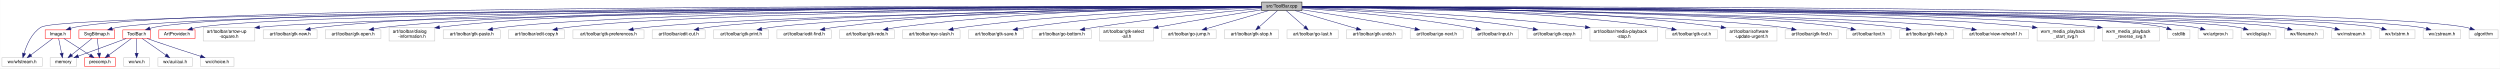
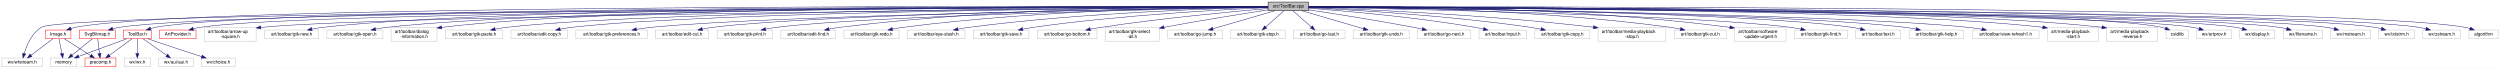
- <svg xmlns="http://www.w3.org/2000/svg" xmlns:xlink="http://www.w3.org/1999/xlink" width="5521pt" height="151pt" viewBox="0.00 0.00 5520.50 151.00">
+ <svg xmlns="http://www.w3.org/2000/svg" xmlns:xlink="http://www.w3.org/1999/xlink" width="5493pt" height="151pt" viewBox="0.00 0.00 5492.50 151.00">
  <g id="graph0" class="graph" transform="scale(1 1) rotate(0) translate(4 147)">
-     <polygon fill="white" stroke="transparent" points="-4,4 -4,-147 5516.5,-147 5516.5,4 -4,4" />
+     <polygon fill="white" stroke="transparent" points="-4,4 -4,-147 5488.5,-147 5488.5,4 -4,4" />
    <g id="node1" class="node">
      <g id="a_node1">
        <a xlink:title="This file defines the class ToolBar that represents wxMaxima's main tool bar.">
          <polygon fill="#bfbfbf" stroke="black" points="2782,-123.5 2782,-142.5 2871,-142.5 2871,-123.5 2782,-123.5" />
          <text text-anchor="middle" x="2826.5" y="-130.5" font-family="Helvetica,sans-Serif" font-size="10.00">src/ToolBar.cpp</text>
        </a>
      </g>
    </g>
    <g id="node2" class="node">
      <g id="a_node2">
        <a xlink:href="ToolBar_8h.html" target="_top" xlink:title="This file declares the class ToolBar that represents wxMaxima's main tool bar.">
          <polygon fill="white" stroke="red" points="267,-62 267,-81 328,-81 328,-62 267,-62" />
          <text text-anchor="middle" x="297.5" y="-69" font-family="Helvetica,sans-Serif" font-size="10.00">ToolBar.h</text>
        </a>
      </g>
    </g>
    <g id="edge1" class="edge">
      <path fill="none" stroke="midnightblue" d="M2781.8,-132.08C2466.83,-132.5 586.58,-133.08 337.5,-87 333.98,-86.35 330.36,-85.42 326.8,-84.35" />
      <polygon fill="midnightblue" stroke="midnightblue" points="327.67,-80.95 317.08,-81.05 325.42,-87.58 327.67,-80.95" />
    </g>
    <g id="node8" class="node">
      <g id="a_node8">
        <a xlink:href="Image_8h.html" target="_top" xlink:title="This file declares the class Image.">
          <polygon fill="white" stroke="red" points="95.5,-62 95.5,-81 151.5,-81 151.5,-62 95.5,-62" />
          <text text-anchor="middle" x="123.5" y="-69" font-family="Helvetica,sans-Serif" font-size="10.00">Image.h</text>
        </a>
      </g>
    </g>
    <g id="edge7" class="edge">
      <path fill="none" stroke="midnightblue" d="M2781.82,-132.18C2454.23,-133.37 428.64,-138.57 161.5,-87 158.24,-86.37 154.9,-85.48 151.61,-84.46" />
      <polygon fill="midnightblue" stroke="midnightblue" points="152.66,-81.11 142.06,-81.06 150.31,-87.71 152.66,-81.11" />
    </g>
    <g id="node9" class="node">
      <g id="a_node9">
        <a xlink:title=" ">
          <polygon fill="white" stroke="#bfbfbf" points="0,-0.5 0,-19.5 89,-19.5 89,-0.5 0,-0.5" />
          <text text-anchor="middle" x="44.5" y="-7.5" font-family="Helvetica,sans-Serif" font-size="10.00">wx/wfstream.h</text>
        </a>
      </g>
    </g>
    <g id="edge52" class="edge">
      <path fill="none" stroke="midnightblue" d="M2781.72,-131.89C2431.74,-130.92 146.74,-123.21 86.5,-87 65.64,-74.46 54.39,-47.52 48.92,-29.32" />
      <polygon fill="midnightblue" stroke="midnightblue" points="52.27,-28.3 46.29,-19.56 45.51,-30.13 52.27,-28.3" />
    </g>
    <g id="node10" class="node">
      <g id="a_node10">
        <a xlink:href="SvgBitmap_8h.html" target="_top" xlink:title="This file declares the class Image.">
          <polygon fill="white" stroke="red" points="170,-62 170,-81 249,-81 249,-62 170,-62" />
          <text text-anchor="middle" x="209.5" y="-69" font-family="Helvetica,sans-Serif" font-size="10.00">SvgBitmap.h</text>
        </a>
      </g>
    </g>
    <g id="edge11" class="edge">
      <path fill="none" stroke="midnightblue" d="M2781.96,-131.94C2461.84,-131.45 517.22,-126.79 258.5,-87 253.61,-86.25 248.52,-85.13 243.55,-83.85" />
      <polygon fill="midnightblue" stroke="midnightblue" points="244.21,-80.4 233.63,-81.05 242.3,-87.14 244.21,-80.4" />
    </g>
    <g id="node11" class="node">
      <g id="a_node11">
        <a xlink:href="ArtProvider_8h.html" target="_top" xlink:title="This file declares the class ToolBar that represents wxMaxima's main tool bar.">
          <polygon fill="white" stroke="red" points="346.5,-62 346.5,-81 426.5,-81 426.5,-62 346.5,-62" />
          <text text-anchor="middle" x="386.5" y="-69" font-family="Helvetica,sans-Serif" font-size="10.00">ArtProvider.h</text>
        </a>
      </g>
    </g>
    <g id="edge14" class="edge">
      <path fill="none" stroke="midnightblue" d="M2781.88,-131.88C2474.46,-130.97 675.53,-124.08 435.5,-87 430.61,-86.24 425.52,-85.13 420.55,-83.85" />
      <polygon fill="midnightblue" stroke="midnightblue" points="421.21,-80.39 410.63,-81.04 419.3,-87.13 421.21,-80.39" />
    </g>
    <g id="node12" class="node">
      <g id="a_node12">
        <a xlink:title=" ">
          <polygon fill="white" stroke="#bfbfbf" points="444.5,-56.5 444.5,-86.5 558.5,-86.5 558.5,-56.5 444.5,-56.5" />
          <text text-anchor="start" x="452.5" y="-74.5" font-family="Helvetica,sans-Serif" font-size="10.00">art/toolbar/arrow-up</text>
          <text text-anchor="middle" x="501.5" y="-63.5" font-family="Helvetica,sans-Serif" font-size="10.00">-square.h</text>
        </a>
      </g>
    </g>
    <g id="edge15" class="edge">
      <path fill="none" stroke="midnightblue" d="M2781.55,-131.63C2487.3,-129.12 839.85,-113.99 568.88,-86.75" />
      <polygon fill="midnightblue" stroke="midnightblue" points="569.08,-83.25 558.76,-85.65 568.32,-90.21 569.08,-83.25" />
    </g>
    <g id="node13" class="node">
      <g id="a_node13">
        <a xlink:title=" ">
          <polygon fill="white" stroke="#bfbfbf" points="577,-62 577,-81 696,-81 696,-62 577,-62" />
          <text text-anchor="middle" x="636.5" y="-69" font-family="Helvetica,sans-Serif" font-size="10.00">art/toolbar/gtk-new.h</text>
        </a>
      </g>
    </g>
    <g id="edge16" class="edge">
      <path fill="none" stroke="midnightblue" d="M2781.86,-132.18C2515.01,-133.11 1128.13,-135.46 705.5,-87 697.55,-86.09 689.16,-84.7 681.07,-83.13" />
      <polygon fill="midnightblue" stroke="midnightblue" points="681.54,-79.65 671.04,-81.07 680.14,-86.51 681.54,-79.65" />
    </g>
    <g id="node14" class="node">
      <g id="a_node14">
        <a xlink:title=" ">
          <polygon fill="white" stroke="#bfbfbf" points="714,-62 714,-81 837,-81 837,-62 714,-62" />
          <text text-anchor="middle" x="775.5" y="-69" font-family="Helvetica,sans-Serif" font-size="10.00">art/toolbar/gtk-open.h</text>
        </a>
      </g>
    </g>
    <g id="edge17" class="edge">
      <path fill="none" stroke="midnightblue" d="M2781.96,-132.07C2525.95,-132.31 1239.65,-131.25 846.5,-87 838.23,-86.07 829.5,-84.65 821.1,-83.06" />
      <polygon fill="midnightblue" stroke="midnightblue" points="821.55,-79.58 811.06,-81.06 820.18,-86.45 821.55,-79.58" />
    </g>
    <g id="node15" class="node">
      <g id="a_node15">
        <a xlink:title=" ">
          <polygon fill="white" stroke="#bfbfbf" points="855,-56.5 855,-86.5 956,-86.5 956,-56.5 855,-56.5" />
          <text text-anchor="start" x="863" y="-74.5" font-family="Helvetica,sans-Serif" font-size="10.00">art/toolbar/dialog</text>
          <text text-anchor="middle" x="905.5" y="-63.5" font-family="Helvetica,sans-Serif" font-size="10.00">-information.h</text>
        </a>
      </g>
    </g>
    <g id="edge18" class="edge">
      <path fill="none" stroke="midnightblue" d="M2781.82,-132.21C2536.83,-133.16 1353.85,-135.22 966.22,-86.83" />
      <polygon fill="midnightblue" stroke="midnightblue" points="966.46,-83.33 956.1,-85.53 965.57,-90.27 966.46,-83.33" />
    </g>
    <g id="node16" class="node">
      <g id="a_node16">
        <a xlink:title=" ">
          <polygon fill="white" stroke="#bfbfbf" points="974.5,-62 974.5,-81 1100.5,-81 1100.5,-62 974.5,-62" />
          <text text-anchor="middle" x="1037.5" y="-69" font-family="Helvetica,sans-Serif" font-size="10.00">art/toolbar/gtk-paste.h</text>
        </a>
      </g>
    </g>
    <g id="edge19" class="edge">
      <path fill="none" stroke="midnightblue" d="M2781.88,-131.87C2546.54,-131.05 1447.48,-125.17 1109.5,-87 1101.03,-86.04 1092.08,-84.6 1083.47,-82.98" />
      <polygon fill="midnightblue" stroke="midnightblue" points="1084.05,-79.53 1073.57,-81.03 1082.7,-86.4 1084.05,-79.53" />
    </g>
    <g id="node17" class="node">
      <g id="a_node17">
        <a xlink:title=" ">
          <polygon fill="white" stroke="#bfbfbf" points="1118.5,-62 1118.5,-81 1242.5,-81 1242.5,-62 1118.5,-62" />
          <text text-anchor="middle" x="1180.5" y="-69" font-family="Helvetica,sans-Serif" font-size="10.00">art/toolbar/edit-copy.h</text>
        </a>
      </g>
    </g>
    <g id="edge20" class="edge">
      <path fill="none" stroke="midnightblue" d="M2781.98,-131.75C2558.83,-130.35 1560.61,-122.17 1252.5,-87 1244.03,-86.03 1235.08,-84.58 1226.47,-82.97" />
      <polygon fill="midnightblue" stroke="midnightblue" points="1227.06,-79.52 1216.57,-81.01 1225.7,-86.38 1227.06,-79.52" />
    </g>
    <g id="node18" class="node">
      <g id="a_node18">
        <a xlink:title=" ">
          <polygon fill="white" stroke="#bfbfbf" points="1261,-62 1261,-81 1418,-81 1418,-62 1261,-62" />
          <text text-anchor="middle" x="1339.5" y="-69" font-family="Helvetica,sans-Serif" font-size="10.00">art/toolbar/gtk-preferences.h</text>
        </a>
      </g>
    </g>
    <g id="edge21" class="edge">
      <path fill="none" stroke="midnightblue" d="M2781.89,-131.35C2574.09,-128.22 1699.58,-113.68 1427.5,-87 1416.65,-85.94 1405.1,-84.36 1394.07,-82.63" />
      <polygon fill="midnightblue" stroke="midnightblue" points="1394.55,-79.17 1384.12,-81.02 1393.43,-86.07 1394.55,-79.17" />
    </g>
    <g id="node19" class="node">
      <g id="a_node19">
        <a xlink:title=" ">
          <polygon fill="white" stroke="#bfbfbf" points="1436,-62 1436,-81 1553,-81 1553,-62 1436,-62" />
          <text text-anchor="middle" x="1494.5" y="-69" font-family="Helvetica,sans-Serif" font-size="10.00">art/toolbar/edit-cut.h</text>
        </a>
      </g>
    </g>
    <g id="edge22" class="edge">
      <path fill="none" stroke="midnightblue" d="M2781.68,-131.45C2586.02,-128.91 1805.76,-117.03 1562.5,-87 1554.84,-86.05 1546.76,-84.68 1538.95,-83.14" />
      <polygon fill="midnightblue" stroke="midnightblue" points="1539.4,-79.66 1528.9,-81.05 1537.98,-86.51 1539.4,-79.66" />
    </g>
    <g id="node20" class="node">
      <g id="a_node20">
        <a xlink:title=" ">
          <polygon fill="white" stroke="#bfbfbf" points="1571.5,-62 1571.5,-81 1693.5,-81 1693.5,-62 1571.5,-62" />
          <text text-anchor="middle" x="1632.5" y="-69" font-family="Helvetica,sans-Serif" font-size="10.00">art/toolbar/gtk-print.h</text>
        </a>
      </g>
    </g>
    <g id="edge23" class="edge">
      <path fill="none" stroke="midnightblue" d="M2781.84,-131.19C2600.28,-127.76 1916.94,-113.32 1702.5,-87 1694.44,-86.01 1685.93,-84.58 1677.73,-83" />
      <polygon fill="midnightblue" stroke="midnightblue" points="1678.42,-79.57 1667.92,-81.02 1677.03,-86.43 1678.42,-79.57" />
    </g>
    <g id="node21" class="node">
      <g id="a_node21">
        <a xlink:title=" ">
          <polygon fill="white" stroke="#bfbfbf" points="1711.5,-62 1711.5,-81 1831.5,-81 1831.5,-62 1711.5,-62" />
          <text text-anchor="middle" x="1771.5" y="-69" font-family="Helvetica,sans-Serif" font-size="10.00">art/toolbar/edit-find.h</text>
        </a>
      </g>
    </g>
    <g id="edge24" class="edge">
      <path fill="none" stroke="midnightblue" d="M2781.62,-132.47C2641.82,-133.41 2202.01,-132.28 1841.5,-87 1833.62,-86.01 1825.31,-84.61 1817.27,-83.07" />
      <polygon fill="midnightblue" stroke="midnightblue" points="1817.78,-79.6 1807.29,-81.05 1816.4,-86.46 1817.78,-79.6" />
    </g>
    <g id="node22" class="node">
      <g id="a_node22">
        <a xlink:title=" ">
          <polygon fill="white" stroke="#bfbfbf" points="1850,-62 1850,-81 1971,-81 1971,-62 1850,-62" />
          <text text-anchor="middle" x="1910.5" y="-69" font-family="Helvetica,sans-Serif" font-size="10.00">art/toolbar/gtk-redo.h</text>
        </a>
      </g>
    </g>
    <g id="edge25" class="edge">
      <path fill="none" stroke="midnightblue" d="M2781.8,-131.99C2655.43,-131.47 2285,-126.41 1980.5,-87 1972.71,-85.99 1964.5,-84.6 1956.54,-83.07" />
      <polygon fill="midnightblue" stroke="midnightblue" points="1957.15,-79.62 1946.65,-81.08 1955.77,-86.48 1957.15,-79.62" />
    </g>
    <g id="node23" class="node">
      <g id="a_node23">
        <a xlink:title=" ">
          <polygon fill="white" stroke="#bfbfbf" points="1989,-62 1989,-81 2116,-81 2116,-62 1989,-62" />
          <text text-anchor="middle" x="2052.5" y="-69" font-family="Helvetica,sans-Serif" font-size="10.00">art/toolbar/eye-slash.h</text>
        </a>
      </g>
    </g>
    <g id="edge26" class="edge">
      <path fill="none" stroke="midnightblue" d="M2781.61,-131.17C2670.12,-128.66 2371.88,-119.23 2125.5,-87 2117.39,-85.94 2108.83,-84.52 2100.54,-82.98" />
      <polygon fill="midnightblue" stroke="midnightblue" points="2101.09,-79.52 2090.61,-81.06 2099.76,-86.39 2101.09,-79.52" />
    </g>
    <g id="node24" class="node">
      <g id="a_node24">
        <a xlink:title=" ">
          <polygon fill="white" stroke="#bfbfbf" points="2134.5,-62 2134.5,-81 2256.5,-81 2256.5,-62 2134.5,-62" />
          <text text-anchor="middle" x="2195.5" y="-69" font-family="Helvetica,sans-Serif" font-size="10.00">art/toolbar/gtk-save.h</text>
        </a>
      </g>
    </g>
    <g id="edge27" class="edge">
      <path fill="none" stroke="midnightblue" d="M2781.65,-130.24C2686.39,-126.11 2456.98,-114 2266.5,-87 2258.79,-85.91 2250.66,-84.5 2242.77,-82.98" />
      <polygon fill="midnightblue" stroke="midnightblue" points="2243.43,-79.55 2232.94,-81.03 2242.06,-86.41 2243.43,-79.55" />
    </g>
    <g id="node25" class="node">
      <g id="a_node25">
        <a xlink:title=" ">
          <polygon fill="white" stroke="#bfbfbf" points="2275,-62 2275,-81 2406,-81 2406,-62 2275,-62" />
          <text text-anchor="middle" x="2340.5" y="-69" font-family="Helvetica,sans-Serif" font-size="10.00">art/toolbar/go-bottom.h</text>
        </a>
      </g>
    </g>
    <g id="edge28" class="edge">
      <path fill="none" stroke="midnightblue" d="M2781.95,-128.33C2706.35,-121.83 2548.22,-107.06 2415.5,-87 2407.66,-85.82 2399.4,-84.39 2391.33,-82.91" />
      <polygon fill="midnightblue" stroke="midnightblue" points="2391.74,-79.43 2381.27,-81.01 2390.44,-86.3 2391.74,-79.43" />
    </g>
    <g id="node26" class="node">
      <g id="a_node26">
        <a xlink:title=" ">
          <polygon fill="white" stroke="#bfbfbf" points="2424,-56.5 2424,-86.5 2543,-86.5 2543,-56.5 2424,-56.5" />
          <text text-anchor="start" x="2432" y="-74.5" font-family="Helvetica,sans-Serif" font-size="10.00">art/toolbar/gtk-select</text>
          <text text-anchor="middle" x="2483.5" y="-63.5" font-family="Helvetica,sans-Serif" font-size="10.00">-all.h</text>
        </a>
      </g>
    </g>
    <g id="edge29" class="edge">
      <path fill="none" stroke="midnightblue" d="M2781.78,-125.28C2729.47,-117.28 2640,-103.17 2553.32,-87.1" />
      <polygon fill="midnightblue" stroke="midnightblue" points="2553.78,-83.63 2543.31,-85.24 2552.5,-90.51 2553.78,-83.63" />
    </g>
    <g id="node27" class="node">
      <g id="a_node27">
        <a xlink:title=" ">
          <polygon fill="white" stroke="#bfbfbf" points="2561.5,-62 2561.5,-81 2681.5,-81 2681.5,-62 2561.5,-62" />
          <text text-anchor="middle" x="2621.5" y="-69" font-family="Helvetica,sans-Serif" font-size="10.00">art/toolbar/go-jump.h</text>
        </a>
      </g>
    </g>
    <g id="edge30" class="edge">
      <path fill="none" stroke="midnightblue" d="M2797.13,-123.48C2761.2,-113.05 2700.27,-95.36 2660.46,-83.81" />
      <polygon fill="midnightblue" stroke="midnightblue" points="2661.4,-80.44 2650.82,-81.01 2659.45,-87.16 2661.4,-80.44" />
    </g>
    <g id="node28" class="node">
      <g id="a_node28">
        <a xlink:title=" ">
          <polygon fill="white" stroke="#bfbfbf" points="2699.5,-62 2699.5,-81 2819.5,-81 2819.5,-62 2699.5,-62" />
          <text text-anchor="middle" x="2759.5" y="-69" font-family="Helvetica,sans-Serif" font-size="10.00">art/toolbar/gtk-stop.h</text>
        </a>
      </g>
    </g>
    <g id="edge31" class="edge">
      <path fill="none" stroke="midnightblue" d="M2816.9,-123.48C2806.45,-114.2 2789.53,-99.17 2776.76,-87.83" />
      <polygon fill="midnightblue" stroke="midnightblue" points="2778.88,-85.03 2769.08,-81.01 2774.23,-90.27 2778.88,-85.03" />
    </g>
    <g id="node29" class="node">
      <g id="a_node29">
        <a xlink:title=" ">
          <polygon fill="white" stroke="#bfbfbf" points="2838,-62 2838,-81 2951,-81 2951,-62 2838,-62" />
          <text text-anchor="middle" x="2894.5" y="-69" font-family="Helvetica,sans-Serif" font-size="10.00">art/toolbar/go-last.h</text>
        </a>
      </g>
    </g>
    <g id="edge32" class="edge">
      <path fill="none" stroke="midnightblue" d="M2836.24,-123.48C2846.85,-114.2 2864.02,-99.17 2876.98,-87.83" />
      <polygon fill="midnightblue" stroke="midnightblue" points="2879.55,-90.23 2884.78,-81.01 2874.94,-84.96 2879.55,-90.23" />
    </g>
    <g id="node30" class="node">
      <g id="a_node30">
        <a xlink:title=" ">
          <polygon fill="white" stroke="#bfbfbf" points="2969,-62 2969,-81 3092,-81 3092,-62 2969,-62" />
          <text text-anchor="middle" x="3030.5" y="-69" font-family="Helvetica,sans-Serif" font-size="10.00">art/toolbar/gtk-undo.h</text>
        </a>
      </g>
    </g>
    <g id="edge33" class="edge">
      <path fill="none" stroke="midnightblue" d="M2855.73,-123.48C2891.4,-113.07 2951.86,-95.44 2991.48,-83.88" />
      <polygon fill="midnightblue" stroke="midnightblue" points="2992.71,-87.17 3001.33,-81.01 2990.75,-80.45 2992.71,-87.17" />
    </g>
    <g id="node31" class="node">
      <g id="a_node31">
        <a xlink:title=" ">
          <polygon fill="white" stroke="#bfbfbf" points="3110,-62 3110,-81 3227,-81 3227,-62 3110,-62" />
          <text text-anchor="middle" x="3168.5" y="-69" font-family="Helvetica,sans-Serif" font-size="10.00">art/toolbar/go-next.h</text>
        </a>
      </g>
    </g>
    <g id="edge34" class="edge">
      <path fill="none" stroke="midnightblue" d="M2871.4,-125.37C2925.94,-117.15 3020.7,-102.34 3101.5,-87 3107.72,-85.82 3114.24,-84.5 3120.67,-83.16" />
      <polygon fill="midnightblue" stroke="midnightblue" points="3121.6,-86.54 3130.66,-81.04 3120.15,-79.69 3121.6,-86.54" />
    </g>
    <g id="node32" class="node">
      <g id="a_node32">
        <a xlink:title=" ">
          <polygon fill="white" stroke="#bfbfbf" points="3245.5,-62 3245.5,-81 3349.5,-81 3349.5,-62 3245.5,-62" />
          <text text-anchor="middle" x="3297.5" y="-69" font-family="Helvetica,sans-Serif" font-size="10.00">art/toolbar/input.h</text>
        </a>
      </g>
    </g>
    <g id="edge35" class="edge">
      <path fill="none" stroke="midnightblue" d="M2871.04,-128.93C2946.6,-123.32 3104.55,-109.83 3236.5,-87 3242.48,-85.97 3248.74,-84.69 3254.89,-83.34" />
      <polygon fill="midnightblue" stroke="midnightblue" points="3256.09,-86.65 3265.05,-81 3254.52,-79.83 3256.09,-86.65" />
    </g>
    <g id="node33" class="node">
      <g id="a_node33">
        <a xlink:title=" ">
          <polygon fill="white" stroke="#bfbfbf" points="3368,-62 3368,-81 3489,-81 3489,-62 3368,-62" />
          <text text-anchor="middle" x="3428.5" y="-69" font-family="Helvetica,sans-Serif" font-size="10.00">art/toolbar/gtk-copy.h</text>
        </a>
      </g>
    </g>
    <g id="edge36" class="edge">
      <path fill="none" stroke="midnightblue" d="M2871.2,-130.03C2962.93,-125.59 3178.94,-113.09 3358.5,-87 3366.01,-85.91 3373.94,-84.51 3381.64,-83.01" />
      <polygon fill="midnightblue" stroke="midnightblue" points="3382.48,-86.41 3391.59,-81.01 3381.1,-79.55 3382.48,-86.41" />
    </g>
    <g id="node34" class="node">
      <g id="a_node34">
        <a xlink:title=" ">
          <polygon fill="white" stroke="#bfbfbf" points="3507,-56.5 3507,-86.5 3656,-86.5 3656,-56.5 3507,-56.5" />
          <text text-anchor="start" x="3515" y="-74.5" font-family="Helvetica,sans-Serif" font-size="10.00">art/toolbar/media-playback</text>
          <text text-anchor="middle" x="3581.5" y="-63.5" font-family="Helvetica,sans-Serif" font-size="10.00">-stop.h</text>
        </a>
      </g>
    </g>
    <g id="edge37" class="edge">
      <path fill="none" stroke="midnightblue" d="M2871.08,-130.65C2977.59,-127.07 3255.4,-115.68 3496.88,-87.12" />
      <polygon fill="midnightblue" stroke="midnightblue" points="3497.38,-90.58 3506.9,-85.92 3496.55,-83.63 3497.38,-90.58" />
    </g>
    <g id="node35" class="node">
      <g id="a_node35">
        <a xlink:title=" ">
          <polygon fill="white" stroke="#bfbfbf" points="3674.5,-62 3674.5,-81 3788.5,-81 3788.5,-62 3674.5,-62" />
          <text text-anchor="middle" x="3731.5" y="-69" font-family="Helvetica,sans-Serif" font-size="10.00">art/toolbar/gtk-cut.h</text>
        </a>
      </g>
    </g>
    <g id="edge38" class="edge">
      <path fill="none" stroke="midnightblue" d="M2871.31,-132.15C2997.13,-132.03 3364.13,-127.91 3665.5,-87 3672.77,-86.01 3680.43,-84.64 3687.86,-83.13" />
      <polygon fill="midnightblue" stroke="midnightblue" points="3688.73,-86.53 3697.77,-81.02 3687.26,-79.68 3688.73,-86.53" />
    </g>
    <g id="node36" class="node">
      <g id="a_node36">
        <a xlink:title=" ">
          <polygon fill="white" stroke="#bfbfbf" points="3807,-56.5 3807,-86.5 3920,-86.5 3920,-56.5 3807,-56.5" />
          <text text-anchor="start" x="3815" y="-74.5" font-family="Helvetica,sans-Serif" font-size="10.00">art/toolbar/software</text>
          <text text-anchor="middle" x="3863.5" y="-63.5" font-family="Helvetica,sans-Serif" font-size="10.00">-update-urgent.h</text>
        </a>
      </g>
    </g>
    <g id="edge39" class="edge">
      <path fill="none" stroke="midnightblue" d="M2871.26,-132.62C3008.39,-133.95 3434.8,-133.84 3796.58,-86.94" />
      <polygon fill="midnightblue" stroke="midnightblue" points="3797.27,-90.38 3806.73,-85.61 3796.36,-83.44 3797.27,-90.38" />
    </g>
    <g id="node37" class="node">
      <g id="a_node37">
        <a xlink:title=" ">
          <polygon fill="white" stroke="#bfbfbf" points="3938,-62 3938,-81 4055,-81 4055,-62 3938,-62" />
          <text text-anchor="middle" x="3996.5" y="-69" font-family="Helvetica,sans-Serif" font-size="10.00">art/toolbar/gtk-find.h</text>
        </a>
      </g>
    </g>
    <g id="edge40" class="edge">
      <path fill="none" stroke="midnightblue" d="M2871.24,-131.2C3050.8,-127.85 3719.55,-113.8 3929.5,-87 3937.05,-86.04 3945.01,-84.65 3952.71,-83.11" />
      <polygon fill="midnightblue" stroke="midnightblue" points="3953.55,-86.51 3962.61,-81.02 3952.1,-79.66 3953.55,-86.51" />
    </g>
    <g id="node38" class="node">
      <g id="a_node38">
        <a xlink:title=" ">
          <polygon fill="white" stroke="#bfbfbf" points="4073,-62 4073,-81 4172,-81 4172,-62 4073,-62" />
          <text text-anchor="middle" x="4122.5" y="-69" font-family="Helvetica,sans-Serif" font-size="10.00">art/toolbar/text.h</text>
        </a>
      </g>
    </g>
    <g id="edge41" class="edge">
      <path fill="none" stroke="midnightblue" d="M2871.07,-131.63C3063.89,-129.81 3827.06,-120.62 4064.5,-87 4070.77,-86.11 4077.35,-84.82 4083.73,-83.38" />
      <polygon fill="midnightblue" stroke="midnightblue" points="4084.63,-86.76 4093.53,-81 4082.98,-79.96 4084.63,-86.76" />
    </g>
    <g id="node39" class="node">
      <g id="a_node39">
        <a xlink:title=" ">
          <polygon fill="white" stroke="#bfbfbf" points="4190.5,-62 4190.5,-81 4310.5,-81 4310.5,-62 4190.5,-62" />
          <text text-anchor="middle" x="4250.5" y="-69" font-family="Helvetica,sans-Serif" font-size="10.00">art/toolbar/gtk-help.h</text>
        </a>
      </g>
    </g>
    <g id="edge42" class="edge">
      <path fill="none" stroke="midnightblue" d="M2871.08,-131.56C3074.89,-129.4 3919.2,-118.67 4181.5,-87 4189.36,-86.05 4197.66,-84.66 4205.66,-83.1" />
      <polygon fill="midnightblue" stroke="midnightblue" points="4206.5,-86.5 4215.59,-81.07 4205.1,-79.64 4206.5,-86.5" />
    </g>
    <g id="node40" class="node">
      <g id="a_node40">
        <a xlink:title=" ">
          <polygon fill="white" stroke="#bfbfbf" points="4329,-62 4329,-81 4476,-81 4476,-62 4329,-62" />
          <text text-anchor="middle" x="4402.5" y="-69" font-family="Helvetica,sans-Serif" font-size="10.00">art/toolbar/view-refresh1.h</text>
        </a>
      </g>
    </g>
    <g id="edge43" class="edge">
      <path fill="none" stroke="midnightblue" d="M2871.19,-131.51C3087.59,-129.03 4027.98,-116.7 4319.5,-87 4329.54,-85.98 4340.2,-84.45 4350.41,-82.77" />
      <polygon fill="midnightblue" stroke="midnightblue" points="4351.17,-86.19 4360.44,-81.05 4349.99,-79.29 4351.17,-86.19" />
    </g>
    <g id="node41" class="node">
      <g id="a_node41">
        <a xlink:title=" ">
-           <polygon fill="white" stroke="#bfbfbf" points="4494.5,-56.5 4494.5,-86.5 4620.5,-86.5 4620.5,-56.5 4494.5,-56.5" />
-           <text text-anchor="start" x="4502.5" y="-74.5" font-family="Helvetica,sans-Serif" font-size="10.00">wxm_media_playback</text>
-           <text text-anchor="middle" x="4557.5" y="-63.5" font-family="Helvetica,sans-Serif" font-size="10.00">_start_svg.h</text>
+           <polygon fill="white" stroke="#bfbfbf" points="4494.5,-56.5 4494.5,-86.5 4606.5,-86.5 4606.5,-56.5 4494.5,-56.5" />
+           <text text-anchor="start" x="4502.5" y="-74.5" font-family="Helvetica,sans-Serif" font-size="10.00">art/media-playback</text>
+           <text text-anchor="middle" x="4550.5" y="-63.5" font-family="Helvetica,sans-Serif" font-size="10.00">-start.h</text>
        </a>
      </g>
    </g>
    <g id="edge44" class="edge">
-       <path fill="none" stroke="midnightblue" d="M2871.12,-131.83C3099.4,-130.78 4139.08,-124.08 4484.37,-86.96" />
-       <polygon fill="midnightblue" stroke="midnightblue" points="4484.83,-90.43 4494.38,-85.85 4484.06,-83.47 4484.83,-90.43" />
+       <path fill="none" stroke="midnightblue" d="M2871.13,-131.95C3099.49,-131.52 4139.47,-127.41 4484.25,-86.95" />
+       <polygon fill="midnightblue" stroke="midnightblue" points="4484.74,-90.42 4494.25,-85.74 4483.9,-83.47 4484.74,-90.42" />
    </g>
    <g id="node42" class="node">
      <g id="a_node42">
        <a xlink:title=" ">
-           <polygon fill="white" stroke="#bfbfbf" points="4638.5,-56.5 4638.5,-86.5 4764.5,-86.5 4764.5,-56.5 4638.5,-56.5" />
-           <text text-anchor="start" x="4646.5" y="-74.5" font-family="Helvetica,sans-Serif" font-size="10.00">wxm_media_playback</text>
-           <text text-anchor="middle" x="4701.5" y="-63.5" font-family="Helvetica,sans-Serif" font-size="10.00">_reverse_svg.h</text>
+           <polygon fill="white" stroke="#bfbfbf" points="4624.5,-56.5 4624.5,-86.5 4736.5,-86.5 4736.5,-56.5 4624.5,-56.5" />
+           <text text-anchor="start" x="4632.5" y="-74.5" font-family="Helvetica,sans-Serif" font-size="10.00">art/media-playback</text>
+           <text text-anchor="middle" x="4680.5" y="-63.5" font-family="Helvetica,sans-Serif" font-size="10.00">-reverse.h</text>
        </a>
      </g>
    </g>
    <g id="edge45" class="edge">
-       <path fill="none" stroke="midnightblue" d="M2871.34,-131.94C3111.95,-131.44 4252.74,-127.05 4628.3,-86.96" />
-       <polygon fill="midnightblue" stroke="midnightblue" points="4628.82,-90.43 4638.38,-85.86 4628.06,-83.47 4628.82,-90.43" />
+       <path fill="none" stroke="midnightblue" d="M2871.01,-132.05C3109.83,-132.16 4242.09,-130.39 4614.26,-86.95" />
+       <polygon fill="midnightblue" stroke="midnightblue" points="4614.73,-90.42 4624.25,-85.75 4613.9,-83.47 4614.73,-90.42" />
    </g>
    <g id="node43" class="node">
      <g id="a_node43">
        <a xlink:title=" ">
-           <polygon fill="white" stroke="#bfbfbf" points="4783,-62 4783,-81 4832,-81 4832,-62 4783,-62" />
-           <text text-anchor="middle" x="4807.5" y="-69" font-family="Helvetica,sans-Serif" font-size="10.00">cstdlib</text>
+           <polygon fill="white" stroke="#bfbfbf" points="4755,-62 4755,-81 4804,-81 4804,-62 4755,-62" />
+           <text text-anchor="middle" x="4779.5" y="-69" font-family="Helvetica,sans-Serif" font-size="10.00">cstdlib</text>
        </a>
      </g>
    </g>
    <g id="edge46" class="edge">
-       <path fill="none" stroke="midnightblue" d="M2871.33,-131.98C3144.73,-131.72 4582.25,-128.39 4773.5,-87 4776.17,-86.42 4778.9,-85.63 4781.58,-84.72" />
-       <polygon fill="midnightblue" stroke="midnightblue" points="4782.94,-87.95 4790.97,-81.04 4780.38,-81.43 4782.94,-87.95" />
+       <path fill="none" stroke="midnightblue" d="M2871.12,-131.96C3141.68,-131.61 4557.1,-127.8 4745.5,-87 4748.17,-86.42 4750.9,-85.63 4753.58,-84.72" />
+       <polygon fill="midnightblue" stroke="midnightblue" points="4754.94,-87.95 4762.97,-81.04 4752.38,-81.43 4754.94,-87.95" />
    </g>
    <g id="node44" class="node">
      <g id="a_node44">
        <a xlink:title=" ">
-           <polygon fill="white" stroke="#bfbfbf" points="4850,-62 4850,-81 4927,-81 4927,-62 4850,-62" />
-           <text text-anchor="middle" x="4888.5" y="-69" font-family="Helvetica,sans-Serif" font-size="10.00">wx/artprov.h</text>
+           <polygon fill="white" stroke="#bfbfbf" points="4822,-62 4822,-81 4899,-81 4899,-62 4822,-62" />
+           <text text-anchor="middle" x="4860.5" y="-69" font-family="Helvetica,sans-Serif" font-size="10.00">wx/artprov.h</text>
        </a>
      </g>
    </g>
    <g id="edge47" class="edge">
-       <path fill="none" stroke="midnightblue" d="M2871.03,-131.74C3149.04,-130.05 4641.17,-119.49 4841.5,-87 4846.08,-86.26 4850.83,-85.18 4855.48,-83.93" />
-       <polygon fill="midnightblue" stroke="midnightblue" points="4856.77,-87.2 4865.38,-81.03 4854.79,-80.49 4856.77,-87.2" />
+       <path fill="none" stroke="midnightblue" d="M2871.3,-131.73C3147.73,-129.95 4616.17,-119.04 4813.5,-87 4818.08,-86.26 4822.83,-85.18 4827.48,-83.93" />
+       <polygon fill="midnightblue" stroke="midnightblue" points="4828.77,-87.2 4837.38,-81.03 4826.79,-80.49 4828.77,-87.2" />
    </g>
    <g id="node45" class="node">
      <g id="a_node45">
        <a xlink:title=" ">
-           <polygon fill="white" stroke="#bfbfbf" points="4945,-62 4945,-81 5022,-81 5022,-62 4945,-62" />
-           <text text-anchor="middle" x="4983.5" y="-69" font-family="Helvetica,sans-Serif" font-size="10.00">wx/display.h</text>
+           <polygon fill="white" stroke="#bfbfbf" points="4917,-62 4917,-81 4994,-81 4994,-62 4917,-62" />
+           <text text-anchor="middle" x="4955.5" y="-69" font-family="Helvetica,sans-Serif" font-size="10.00">wx/display.h</text>
        </a>
      </g>
    </g>
    <g id="edge48" class="edge">
-       <path fill="none" stroke="midnightblue" d="M2871.26,-131.79C3157.5,-130.36 4726.26,-120.99 4936.5,-87 4941.08,-86.26 4945.84,-85.18 4950.48,-83.94" />
-       <polygon fill="midnightblue" stroke="midnightblue" points="4951.77,-87.21 4960.38,-81.03 4949.8,-80.49 4951.77,-87.21" />
+       <path fill="none" stroke="midnightblue" d="M2871.12,-131.78C3154.78,-130.27 4701.16,-120.55 4908.5,-87 4913.08,-86.26 4917.83,-85.18 4922.48,-83.94" />
+       <polygon fill="midnightblue" stroke="midnightblue" points="4923.77,-87.21 4932.38,-81.03 4921.8,-80.49 4923.77,-87.21" />
    </g>
    <g id="node46" class="node">
      <g id="a_node46">
        <a xlink:title=" ">
-           <polygon fill="white" stroke="#bfbfbf" points="5040.5,-62 5040.5,-81 5126.5,-81 5126.5,-62 5040.5,-62" />
-           <text text-anchor="middle" x="5083.5" y="-69" font-family="Helvetica,sans-Serif" font-size="10.00">wx/filename.h</text>
+           <polygon fill="white" stroke="#bfbfbf" points="5012.5,-62 5012.5,-81 5098.5,-81 5098.5,-62 5012.5,-62" />
+           <text text-anchor="middle" x="5055.5" y="-69" font-family="Helvetica,sans-Serif" font-size="10.00">wx/filename.h</text>
        </a>
      </g>
    </g>
    <g id="edge49" class="edge">
-       <path fill="none" stroke="midnightblue" d="M2871.35,-131.76C3165.26,-130.11 4810.84,-119.49 5031.5,-87 5036.95,-86.2 5042.63,-85 5048.16,-83.63" />
-       <polygon fill="midnightblue" stroke="midnightblue" points="5049.1,-87 5057.86,-81.03 5047.29,-80.24 5049.1,-87" />
+       <path fill="none" stroke="midnightblue" d="M2871.25,-131.75C3162.7,-130.03 4785.77,-119.08 5003.5,-87 5008.95,-86.2 5014.63,-85 5020.16,-83.63" />
+       <polygon fill="midnightblue" stroke="midnightblue" points="5021.1,-87 5029.85,-81.03 5019.29,-80.24 5021.1,-87" />
    </g>
    <g id="node47" class="node">
      <g id="a_node47">
        <a xlink:title=" ">
-           <polygon fill="white" stroke="#bfbfbf" points="5145,-62 5145,-81 5232,-81 5232,-62 5145,-62" />
-           <text text-anchor="middle" x="5188.5" y="-69" font-family="Helvetica,sans-Serif" font-size="10.00">wx/mstream.h</text>
+           <polygon fill="white" stroke="#bfbfbf" points="5117,-62 5117,-81 5204,-81 5204,-62 5117,-62" />
+           <text text-anchor="middle" x="5160.5" y="-69" font-family="Helvetica,sans-Serif" font-size="10.00">wx/mstream.h</text>
        </a>
      </g>
    </g>
    <g id="edge50" class="edge">
-       <path fill="none" stroke="midnightblue" d="M2871.02,-131.8C3171.97,-130.32 4903.72,-120.44 5135.5,-87 5141.05,-86.2 5146.84,-85 5152.47,-83.63" />
-       <polygon fill="midnightblue" stroke="midnightblue" points="5153.57,-86.96 5162.35,-81.03 5151.79,-80.19 5153.57,-86.96" />
+       <path fill="none" stroke="midnightblue" d="M2871.44,-131.78C3171.44,-130.23 4878.78,-120.02 5107.5,-87 5113.05,-86.2 5118.84,-85 5124.47,-83.63" />
+       <polygon fill="midnightblue" stroke="midnightblue" points="5125.57,-86.96 5134.35,-81.03 5123.79,-80.19 5125.57,-86.96" />
    </g>
    <g id="node48" class="node">
      <g id="a_node48">
        <a xlink:title=" ">
-           <polygon fill="white" stroke="#bfbfbf" points="5250,-62 5250,-81 5329,-81 5329,-62 5250,-62" />
-           <text text-anchor="middle" x="5289.5" y="-69" font-family="Helvetica,sans-Serif" font-size="10.00">wx/txtstrm.h</text>
+           <polygon fill="white" stroke="#bfbfbf" points="5222,-62 5222,-81 5301,-81 5301,-62 5222,-62" />
+           <text text-anchor="middle" x="5261.5" y="-69" font-family="Helvetica,sans-Serif" font-size="10.00">wx/txtstrm.h</text>
        </a>
      </g>
    </g>
    <g id="edge51" class="edge">
-       <path fill="none" stroke="midnightblue" d="M2871.08,-131.91C3180.15,-131.16 4999.03,-125.13 5241.5,-87 5246.3,-86.25 5251.29,-85.13 5256.15,-83.85" />
-       <polygon fill="midnightblue" stroke="midnightblue" points="5257.24,-87.18 5265.87,-81.04 5255.3,-80.45 5257.24,-87.18" />
+       <path fill="none" stroke="midnightblue" d="M2871.05,-131.9C3177.97,-131.08 4973.98,-124.7 5213.5,-87 5218.3,-86.24 5223.29,-85.13 5228.15,-83.85" />
+       <polygon fill="midnightblue" stroke="midnightblue" points="5229.24,-87.18 5237.87,-81.04 5227.3,-80.45 5229.24,-87.18" />
    </g>
    <g id="node49" class="node">
      <g id="a_node49">
        <a xlink:title=" ">
-           <polygon fill="white" stroke="#bfbfbf" points="5347,-62 5347,-81 5430,-81 5430,-62 5347,-62" />
-           <text text-anchor="middle" x="5388.5" y="-69" font-family="Helvetica,sans-Serif" font-size="10.00">wx/zstream.h</text>
+           <polygon fill="white" stroke="#bfbfbf" points="5319,-62 5319,-81 5402,-81 5402,-62 5319,-62" />
+           <text text-anchor="middle" x="5360.5" y="-69" font-family="Helvetica,sans-Serif" font-size="10.00">wx/zstream.h</text>
        </a>
      </g>
    </g>
    <g id="edge53" class="edge">
-       <path fill="none" stroke="midnightblue" d="M2871.08,-131.91C3187.24,-131.18 5085.6,-125.24 5338.5,-87 5343.62,-86.23 5348.95,-85.07 5354.14,-83.75" />
-       <polygon fill="midnightblue" stroke="midnightblue" points="5355.17,-87.1 5363.87,-81.04 5353.29,-80.35 5355.17,-87.1" />
+       <path fill="none" stroke="midnightblue" d="M2871.08,-131.9C3185.22,-131.11 5060.55,-124.82 5310.5,-87 5315.62,-86.23 5320.95,-85.07 5326.14,-83.75" />
+       <polygon fill="midnightblue" stroke="midnightblue" points="5327.17,-87.09 5335.87,-81.04 5325.29,-80.35 5327.17,-87.09" />
    </g>
    <g id="node50" class="node">
      <g id="a_node50">
        <a xlink:title=" ">
-           <polygon fill="white" stroke="#bfbfbf" points="5448.5,-62 5448.5,-81 5512.5,-81 5512.5,-62 5448.5,-62" />
-           <text text-anchor="middle" x="5480.5" y="-69" font-family="Helvetica,sans-Serif" font-size="10.00">algorithm</text>
+           <polygon fill="white" stroke="#bfbfbf" points="5420.5,-62 5420.5,-81 5484.5,-81 5484.5,-62 5420.5,-62" />
+           <text text-anchor="middle" x="5452.5" y="-69" font-family="Helvetica,sans-Serif" font-size="10.00">algorithm</text>
        </a>
      </g>
    </g>
    <g id="edge54" class="edge">
-       <path fill="none" stroke="midnightblue" d="M2871.07,-132.1C3194.58,-132.69 5177.18,-134.35 5439.5,-87 5443.21,-86.33 5447.03,-85.37 5450.78,-84.26" />
-       <polygon fill="midnightblue" stroke="midnightblue" points="5452.03,-87.53 5460.41,-81.06 5449.82,-80.89 5452.03,-87.53" />
+       <path fill="none" stroke="midnightblue" d="M2871.1,-132.09C3192.72,-132.61 5152.13,-133.84 5411.5,-87 5415.21,-86.33 5419.03,-85.37 5422.78,-84.26" />
+       <polygon fill="midnightblue" stroke="midnightblue" points="5424.03,-87.53 5432.41,-81.06 5421.82,-80.89 5424.03,-87.53" />
    </g>
    <g id="node3" class="node">
      <g id="a_node3">
        <a xlink:title=" ">
          <polygon fill="white" stroke="#bfbfbf" points="106.5,-0.5 106.5,-19.5 164.5,-19.5 164.5,-0.5 106.5,-0.5" />
          <text text-anchor="middle" x="135.5" y="-7.5" font-family="Helvetica,sans-Serif" font-size="10.00">memory</text>
        </a>
      </g>
    </g>
    <g id="edge2" class="edge">
      <path fill="none" stroke="midnightblue" d="M274.41,-61.89C269.18,-59.95 263.65,-57.9 258.5,-56 228.12,-44.8 193.49,-32.14 168.73,-23.1" />
      <polygon fill="midnightblue" stroke="midnightblue" points="169.69,-19.73 159.09,-19.59 167.29,-26.3 169.69,-19.73" />
    </g>
    <g id="node4" class="node">
      <g id="a_node4">
        <a xlink:title=" ">
          <polygon fill="white" stroke="#bfbfbf" points="269,-0.5 269,-19.5 326,-19.5 326,-0.5 269,-0.5" />
          <text text-anchor="middle" x="297.5" y="-7.5" font-family="Helvetica,sans-Serif" font-size="10.00">wx/wx.h</text>
        </a>
      </g>
    </g>
    <g id="edge3" class="edge">
      <path fill="none" stroke="midnightblue" d="M297.5,-61.98C297.5,-53.58 297.5,-40.48 297.5,-29.66" />
      <polygon fill="midnightblue" stroke="midnightblue" points="301,-29.51 297.5,-19.51 294,-29.51 301,-29.51" />
    </g>
    <g id="node5" class="node">
      <g id="a_node5">
        <a xlink:title=" ">
          <polygon fill="white" stroke="#bfbfbf" points="344.5,-0.5 344.5,-19.5 420.5,-19.5 420.5,-0.5 344.5,-0.5" />
          <text text-anchor="middle" x="382.5" y="-7.5" font-family="Helvetica,sans-Serif" font-size="10.00">wx/aui/aui.h</text>
        </a>
      </g>
    </g>
    <g id="edge4" class="edge">
      <path fill="none" stroke="midnightblue" d="M309.68,-61.98C323.31,-52.43 345.63,-36.81 361.97,-25.37" />
      <polygon fill="midnightblue" stroke="midnightblue" points="364.16,-28.11 370.34,-19.51 360.14,-22.38 364.16,-28.11" />
    </g>
    <g id="node6" class="node">
      <g id="a_node6">
        <a xlink:title=" ">
          <polygon fill="white" stroke="#bfbfbf" points="438.5,-0.5 438.5,-19.5 512.5,-19.5 512.5,-0.5 438.5,-0.5" />
          <text text-anchor="middle" x="475.5" y="-7.5" font-family="Helvetica,sans-Serif" font-size="10.00">wx/choice.h</text>
        </a>
      </g>
    </g>
    <g id="edge5" class="edge">
      <path fill="none" stroke="midnightblue" d="M320.72,-61.94C326.21,-59.95 332.05,-57.88 337.5,-56 371.67,-44.24 410.85,-31.54 438.72,-22.63" />
      <polygon fill="midnightblue" stroke="midnightblue" points="439.98,-25.91 448.44,-19.54 437.85,-19.24 439.98,-25.91" />
    </g>
    <g id="node7" class="node">
      <g id="a_node7">
        <a xlink:href="precomp_8h_source.html" target="_top" xlink:title=" ">
          <polygon fill="white" stroke="red" points="182.5,-0.5 182.5,-19.5 250.5,-19.5 250.5,-0.5 182.5,-0.5" />
          <text text-anchor="middle" x="216.5" y="-7.5" font-family="Helvetica,sans-Serif" font-size="10.00">precomp.h</text>
        </a>
      </g>
    </g>
    <g id="edge6" class="edge">
      <path fill="none" stroke="midnightblue" d="M285.89,-61.98C273.02,-52.52 252.03,-37.1 236.49,-25.69" />
      <polygon fill="midnightblue" stroke="midnightblue" points="238.22,-22.61 228.08,-19.51 234.07,-28.25 238.22,-22.61" />
    </g>
    <g id="edge8" class="edge">
      <path fill="none" stroke="midnightblue" d="M125.22,-61.98C126.93,-53.49 129.61,-40.2 131.8,-29.32" />
      <polygon fill="midnightblue" stroke="midnightblue" points="135.24,-30 133.78,-19.51 128.38,-28.62 135.24,-30" />
    </g>
    <g id="edge9" class="edge">
      <path fill="none" stroke="midnightblue" d="M136.82,-61.98C151.88,-52.34 176.62,-36.52 194.54,-25.05" />
      <polygon fill="midnightblue" stroke="midnightblue" points="196.66,-27.85 203.2,-19.51 192.89,-21.95 196.66,-27.85" />
    </g>
    <g id="edge10" class="edge">
      <path fill="none" stroke="midnightblue" d="M112.18,-61.98C99.63,-52.52 79.15,-37.1 64,-25.69" />
      <polygon fill="midnightblue" stroke="midnightblue" points="65.89,-22.73 55.8,-19.51 61.68,-28.32 65.89,-22.73" />
    </g>
    <g id="edge12" class="edge">
      <path fill="none" stroke="midnightblue" d="M198.9,-61.98C187.25,-52.61 168.31,-37.38 154.17,-26.01" />
      <polygon fill="midnightblue" stroke="midnightblue" points="156.07,-23.05 146.08,-19.51 151.68,-28.5 156.07,-23.05" />
    </g>
    <g id="edge13" class="edge">
      <path fill="none" stroke="midnightblue" d="M210.5,-61.98C211.49,-53.58 213.03,-40.48 214.3,-29.66" />
      <polygon fill="midnightblue" stroke="midnightblue" points="217.81,-29.85 215.5,-19.51 210.85,-29.03 217.81,-29.85" />
    </g>
  </g>
</svg>
